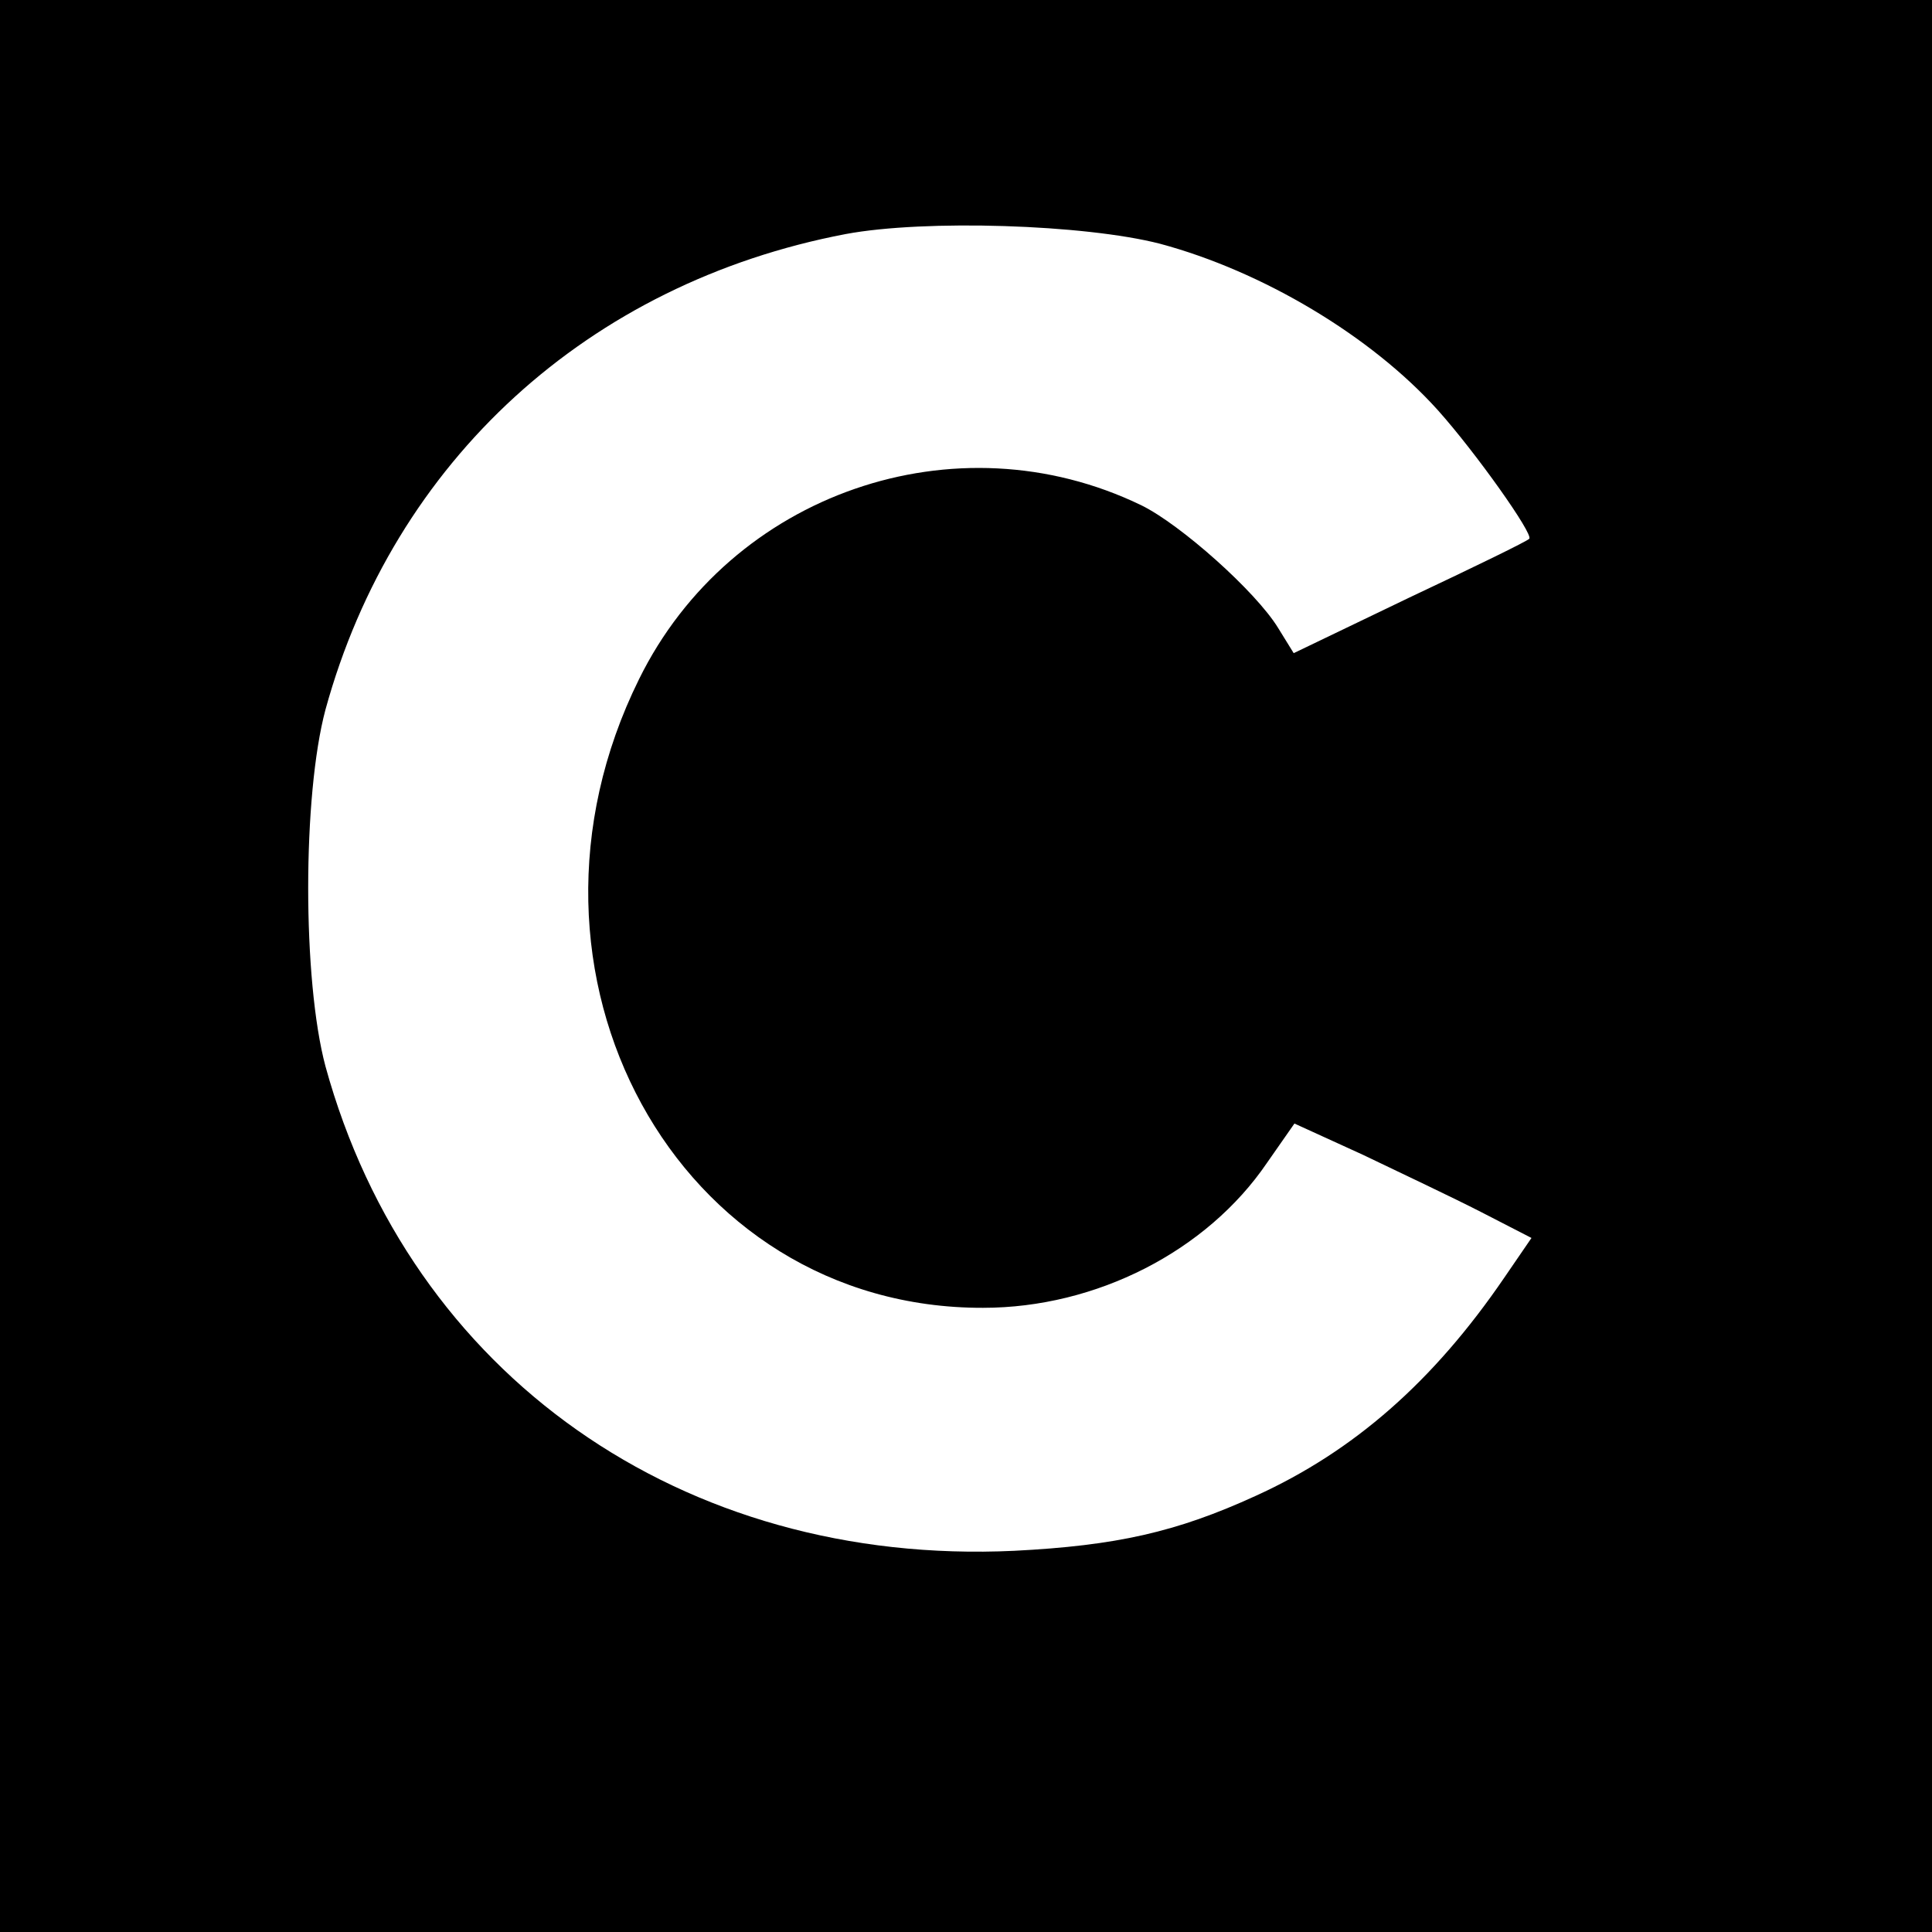
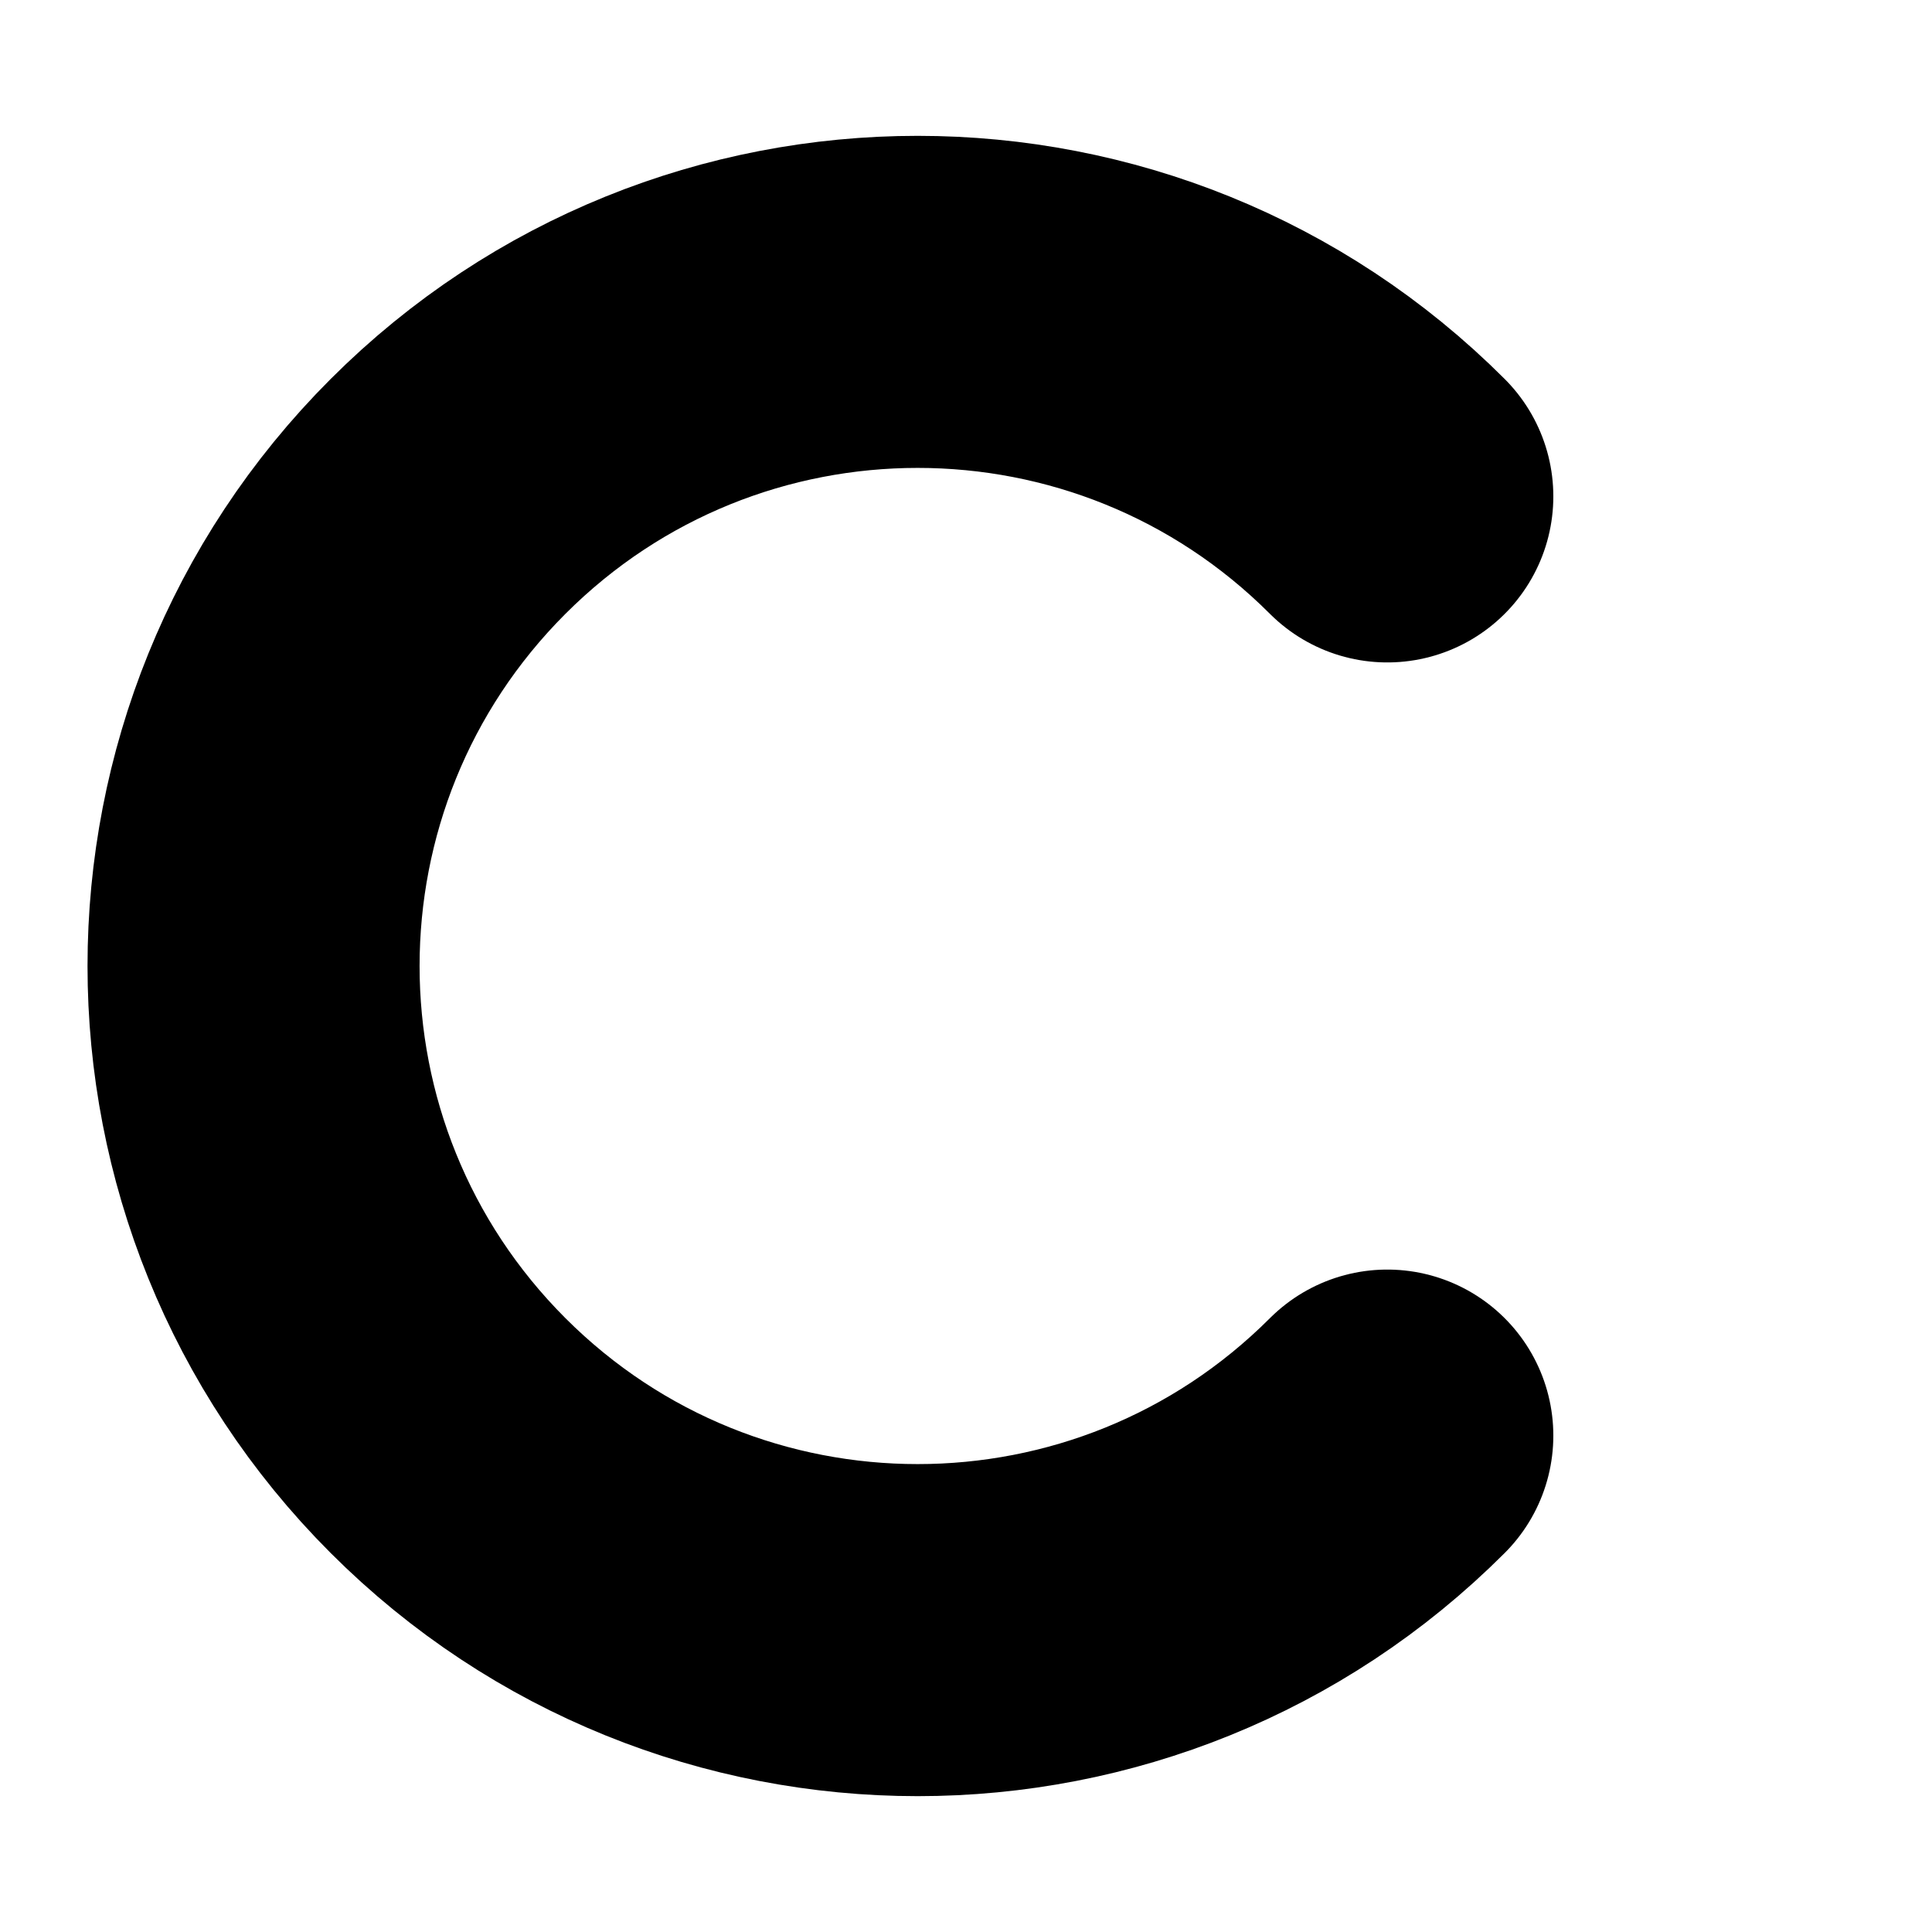
- <svg xmlns="http://www.w3.org/2000/svg" version="1.0" width="260pt" height="260pt" viewBox="0 0 260 260" preserveAspectRatio="xMidYMid meet">
-   <g transform="translate(0,260) scale(0.1,-0.1)" fill="#000000" stroke="none">
-     <path d="M0 1300 l0 -1300 1300 0 1300 0 0 1300 0 1300 -1300 0 -1300 0 0 -1300z m1561 972 c138 -37 284 -124 374 -224 51 -57 129 -167 123 -173 -2 -3 -74 -38 -161 -79 l-156 -75 -21 34 c-30 49 -131 139 -184 165 -250 121 -553 16 -676 -234 -196 -396 51 -847 463 -846 152 0 301 76 382 195 l37 53 92 -42 c50 -24 122 -58 159 -77 l68 -35 -37 -54 c-95 -139 -202 -233 -334 -293 -107 -49 -188 -67 -325 -74 -447 -21 -813 237 -927 652 -31 116 -31 364 0 480 92 335 354 574 700 640 107 20 322 13 423 -13z" />
-   </g>
+ <svg xmlns="http://www.w3.org/2000/svg" viewBox="0 0 64 64">
+   <path d="M 45.956 47.556 A 22 22 0 1 1 45.956 16.444" fill="none" stroke="#000000" stroke-width="11" stroke-linecap="round" />
</svg>
